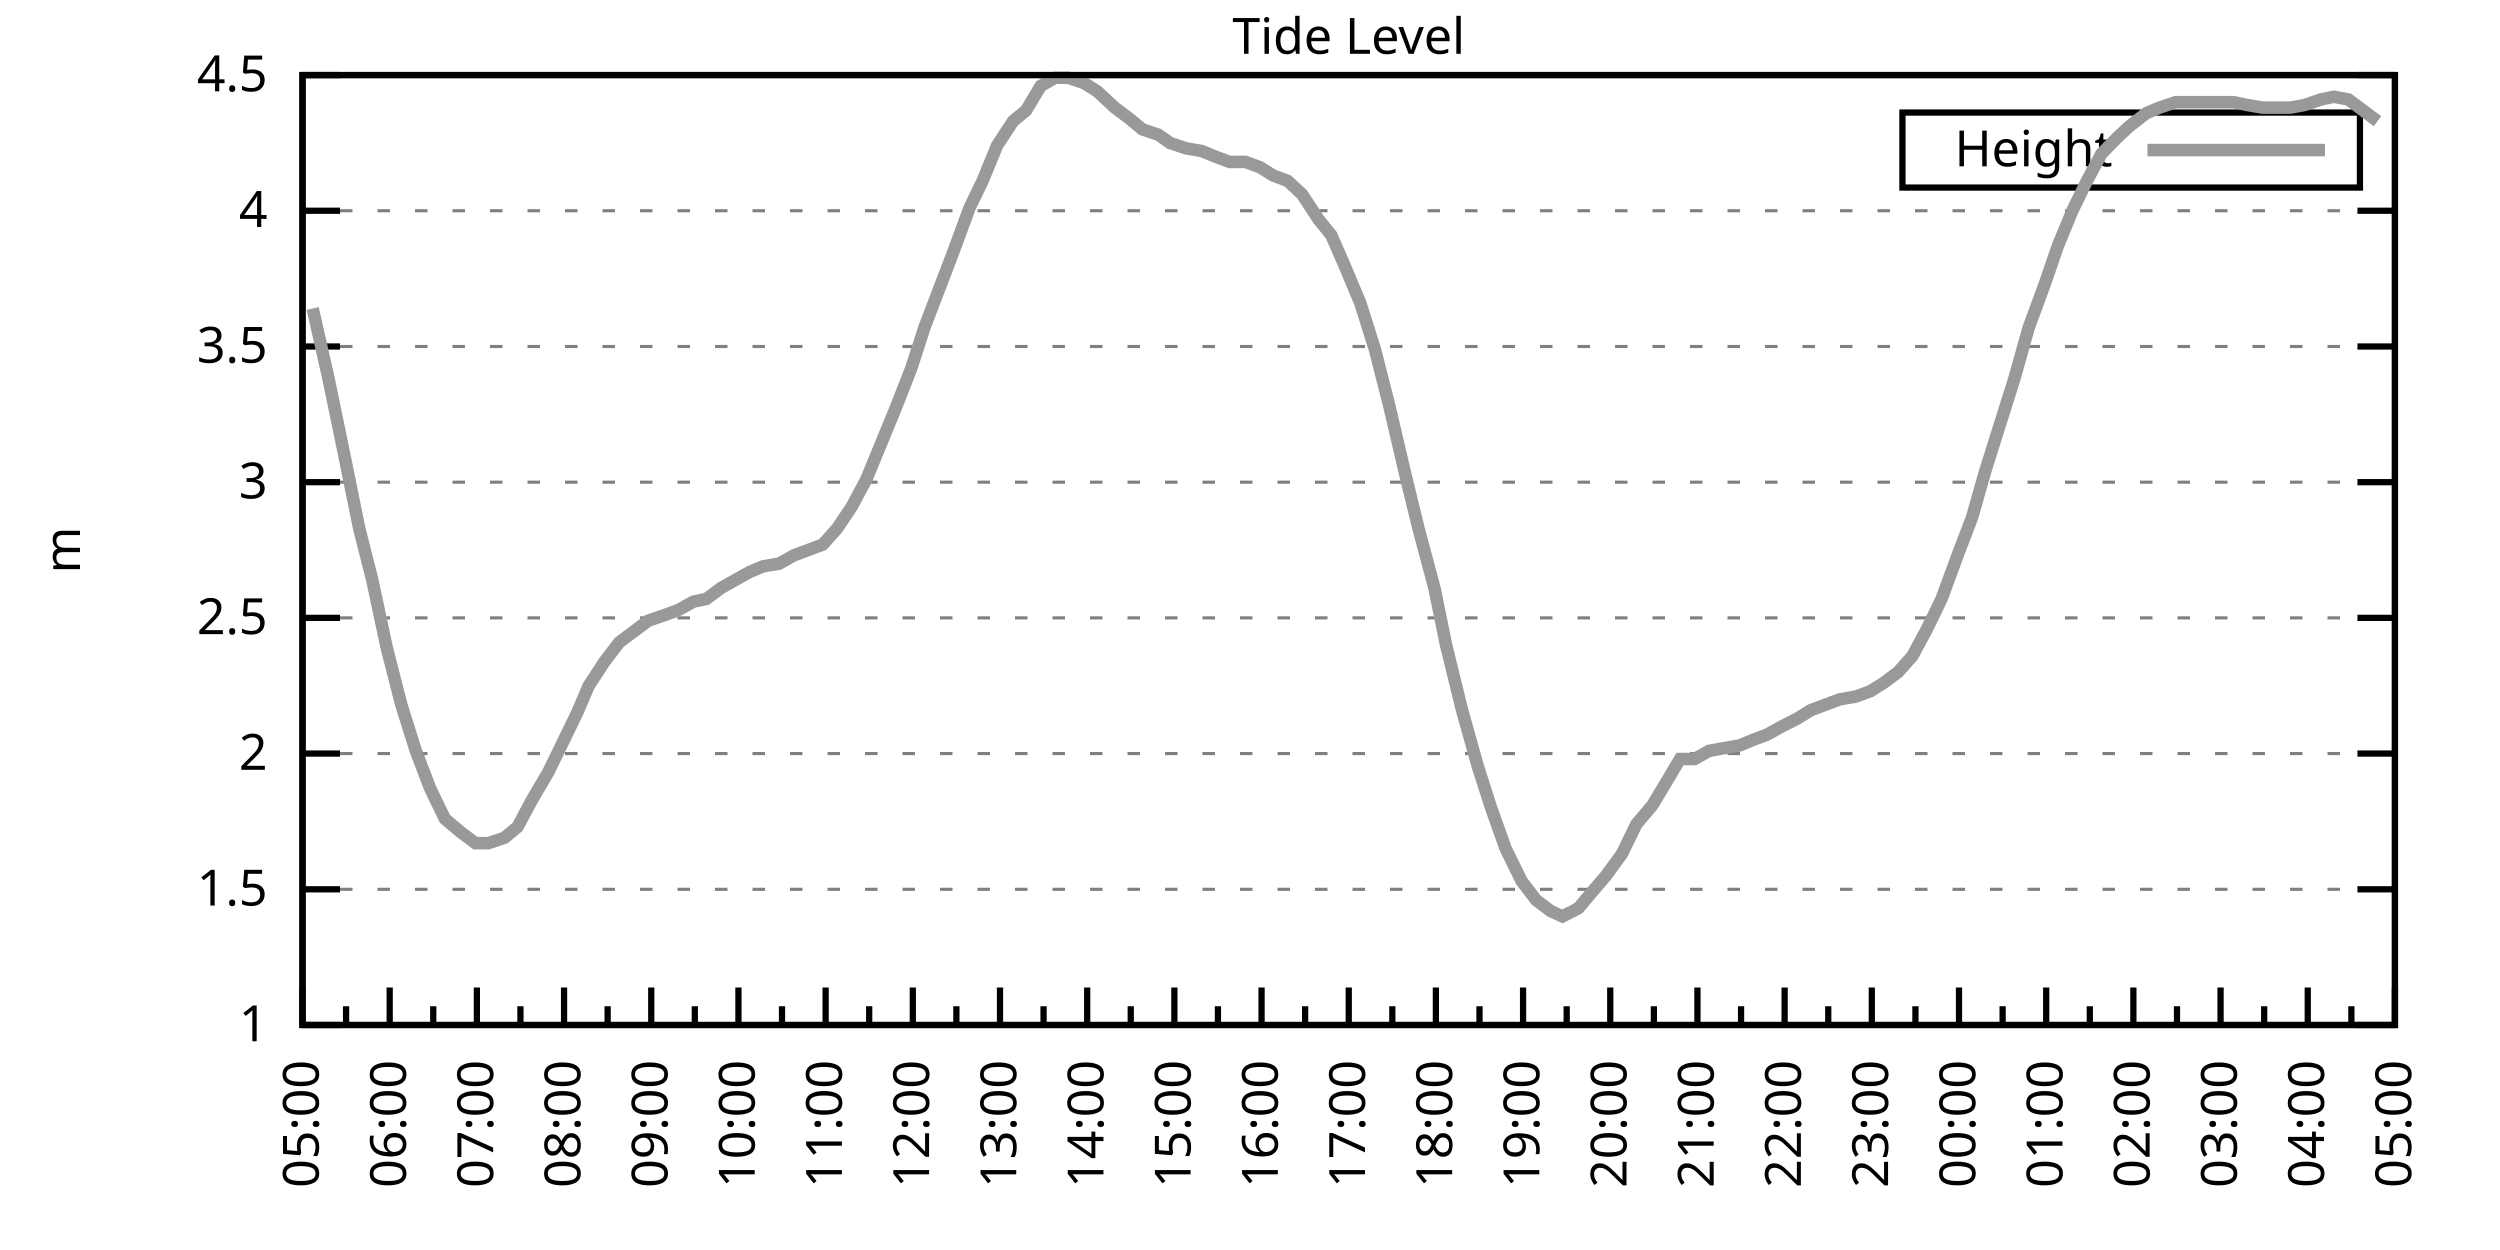
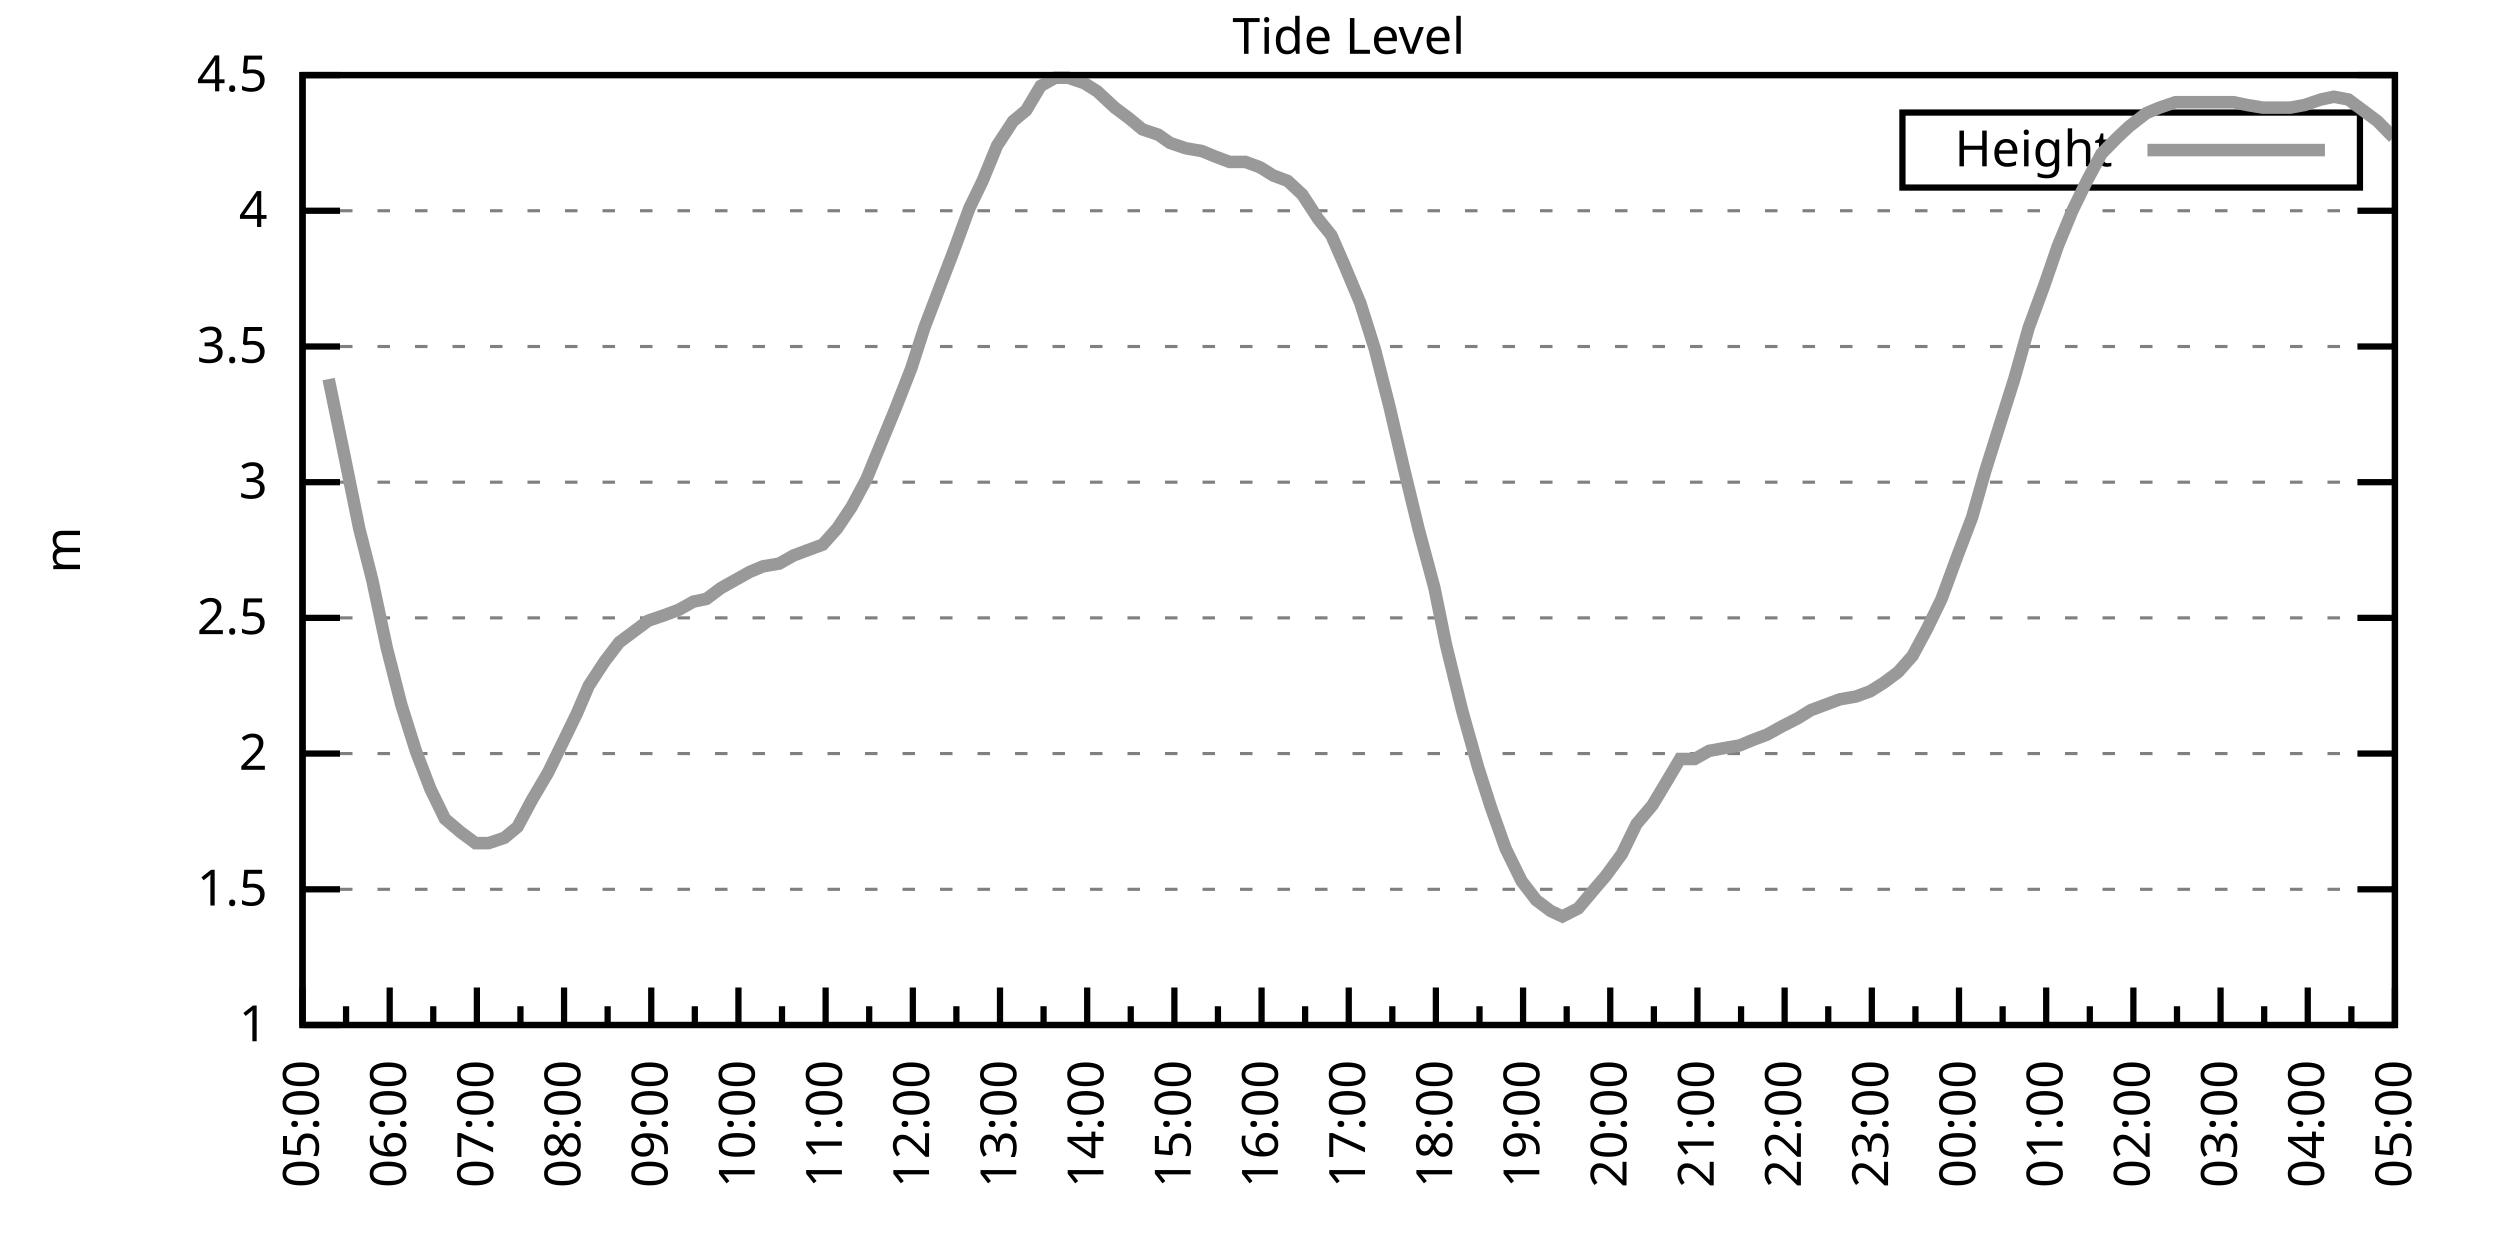
<svg xmlns="http://www.w3.org/2000/svg" xmlns:xlink="http://www.w3.org/1999/xlink" width="400" height="200" viewBox="0 0 400 200">
  <g id="gnuplot_canvas">
    <rect x="0" y="0" width="400" height="200" fill="none" />
    <defs>
      <circle id="gpDot" r="0.5" stroke-width="0.5" stroke="currentColor" />
      <path id="gpPt0" stroke-width="0.333" stroke="currentColor" d="M-1,0 h2 M0,-1 v2" />
      <path id="gpPt1" stroke-width="0.333" stroke="currentColor" d="M-1,-1 L1,1 M1,-1 L-1,1" />
      <path id="gpPt2" stroke-width="0.333" stroke="currentColor" d="M-1,0 L1,0 M0,-1 L0,1 M-1,-1 L1,1 M-1,1 L1,-1" />
      <rect id="gpPt3" stroke-width="0.333" stroke="currentColor" x="-1" y="-1" width="2" height="2" />
      <rect id="gpPt4" stroke-width="0.333" stroke="currentColor" fill="currentColor" x="-1" y="-1" width="2" height="2" />
      <circle id="gpPt5" stroke-width="0.333" stroke="currentColor" cx="0" cy="0" r="1" />
      <use xlink:href="#gpPt5" id="gpPt6" fill="currentColor" stroke="none" />
      <path id="gpPt7" stroke-width="0.333" stroke="currentColor" d="M0,-1.33 L-1.33,0.67 L1.33,0.67 z" />
      <use xlink:href="#gpPt7" id="gpPt8" fill="currentColor" stroke="none" />
      <use xlink:href="#gpPt7" id="gpPt9" stroke="currentColor" transform="rotate(180)" />
      <use xlink:href="#gpPt9" id="gpPt10" fill="currentColor" stroke="none" />
      <use xlink:href="#gpPt3" id="gpPt11" stroke="currentColor" transform="rotate(45)" />
      <use xlink:href="#gpPt11" id="gpPt12" fill="currentColor" stroke="none" />
      <path id="gpPt13" stroke-width="0.333" stroke="currentColor" d="M0,1.330 L1.265,0.411 L0.782,-1.067 L-0.782,-1.076 L-1.265,0.411 z" />
      <use xlink:href="#gpPt13" id="gpPt14" fill="currentColor" stroke="none" />
      <filter id="textbox" filterUnits="objectBoundingBox" x="0" y="0" height="1" width="1">
        <feFlood flood-color="white" flood-opacity="1" result="bgnd" />
        <feComposite in="SourceGraphic" in2="bgnd" operator="atop" />
      </filter>
      <filter id="greybox" filterUnits="objectBoundingBox" x="0" y="0" height="1" width="1">
        <feFlood flood-color="lightgrey" flood-opacity="1" result="grey" />
        <feComposite in="SourceGraphic" in2="grey" operator="atop" />
      </filter>
    </defs>
    <g fill="none" color="white" stroke="currentColor" stroke-width="1.00" stroke-linecap="butt" stroke-linejoin="miter">
</g>
    <g fill="none" color="black" stroke="currentColor" stroke-width="1.00" stroke-linecap="butt" stroke-linejoin="miter">
      <g stroke="none" shape-rendering="crispEdges">
        <polygon fill="rgb(255, 255, 255)" points="48.40,164.00 383.18,164.00 383.18,12.02 48.40,12.02 " />
      </g>
    </g>
    <g fill="none" color="black" stroke="currentColor" stroke-width="1.00" stroke-linecap="butt" stroke-linejoin="miter">
</g>
    <g fill="none" color="black" stroke="black" stroke-width="0.50" stroke-linecap="butt" stroke-linejoin="miter">
</g>
    <g fill="none" color="gray" stroke="currentColor" stroke-width="0.50" stroke-linecap="butt" stroke-linejoin="miter">
      <path stroke="gray" stroke-dasharray="2,4" class="gridline" d="M48.40,164.00 L383.19,164.00  " />
    </g>
    <g fill="none" color="gray" stroke="gray" stroke-width="1.00" stroke-linecap="butt" stroke-linejoin="miter">
</g>
    <g fill="none" color="black" stroke="currentColor" stroke-width="1.00" stroke-linecap="butt" stroke-linejoin="miter">
      <path stroke="black" d="M48.40,164.00 L54.40,164.00 M383.19,164.00 L377.19,164.00  " />
      <g transform="translate(42.80,166.60)" stroke="none" fill="black" font-family="Sans" font-size="8.00" text-anchor="end">
        <text>
          <tspan font-family="Sans"> 1</tspan>
        </text>
      </g>
    </g>
    <g fill="none" color="black" stroke="currentColor" stroke-width="1.00" stroke-linecap="butt" stroke-linejoin="miter">
</g>
    <g fill="none" color="black" stroke="black" stroke-width="0.50" stroke-linecap="butt" stroke-linejoin="miter">
</g>
    <g fill="none" color="gray" stroke="currentColor" stroke-width="0.50" stroke-linecap="butt" stroke-linejoin="miter">
      <path stroke="gray" stroke-dasharray="2,4" class="gridline" d="M48.40,142.29 L383.19,142.29  " />
    </g>
    <g fill="none" color="gray" stroke="gray" stroke-width="1.00" stroke-linecap="butt" stroke-linejoin="miter">
</g>
    <g fill="none" color="black" stroke="currentColor" stroke-width="1.00" stroke-linecap="butt" stroke-linejoin="miter">
      <path stroke="black" d="M48.40,142.29 L54.40,142.29 M383.19,142.29 L377.19,142.29  " />
      <g transform="translate(42.80,144.89)" stroke="none" fill="black" font-family="Sans" font-size="8.00" text-anchor="end">
        <text>
          <tspan font-family="Sans"> 1.5</tspan>
        </text>
      </g>
    </g>
    <g fill="none" color="black" stroke="currentColor" stroke-width="1.00" stroke-linecap="butt" stroke-linejoin="miter">
</g>
    <g fill="none" color="black" stroke="black" stroke-width="0.50" stroke-linecap="butt" stroke-linejoin="miter">
</g>
    <g fill="none" color="gray" stroke="currentColor" stroke-width="0.50" stroke-linecap="butt" stroke-linejoin="miter">
      <path stroke="gray" stroke-dasharray="2,4" class="gridline" d="M48.40,120.57 L383.19,120.57  " />
    </g>
    <g fill="none" color="gray" stroke="gray" stroke-width="1.00" stroke-linecap="butt" stroke-linejoin="miter">
</g>
    <g fill="none" color="black" stroke="currentColor" stroke-width="1.00" stroke-linecap="butt" stroke-linejoin="miter">
      <path stroke="black" d="M48.40,120.57 L54.40,120.57 M383.19,120.57 L377.19,120.57  " />
      <g transform="translate(42.80,123.17)" stroke="none" fill="black" font-family="Sans" font-size="8.00" text-anchor="end">
        <text>
          <tspan font-family="Sans"> 2</tspan>
        </text>
      </g>
    </g>
    <g fill="none" color="black" stroke="currentColor" stroke-width="1.00" stroke-linecap="butt" stroke-linejoin="miter">
</g>
    <g fill="none" color="black" stroke="black" stroke-width="0.50" stroke-linecap="butt" stroke-linejoin="miter">
</g>
    <g fill="none" color="gray" stroke="currentColor" stroke-width="0.50" stroke-linecap="butt" stroke-linejoin="miter">
      <path stroke="gray" stroke-dasharray="2,4" class="gridline" d="M48.40,98.86 L383.19,98.86  " />
    </g>
    <g fill="none" color="gray" stroke="gray" stroke-width="1.00" stroke-linecap="butt" stroke-linejoin="miter">
</g>
    <g fill="none" color="black" stroke="currentColor" stroke-width="1.00" stroke-linecap="butt" stroke-linejoin="miter">
      <path stroke="black" d="M48.40,98.86 L54.40,98.86 M383.19,98.86 L377.19,98.86  " />
      <g transform="translate(42.80,101.46)" stroke="none" fill="black" font-family="Sans" font-size="8.00" text-anchor="end">
        <text>
          <tspan font-family="Sans"> 2.5</tspan>
        </text>
      </g>
    </g>
    <g fill="none" color="black" stroke="currentColor" stroke-width="1.00" stroke-linecap="butt" stroke-linejoin="miter">
</g>
    <g fill="none" color="black" stroke="black" stroke-width="0.50" stroke-linecap="butt" stroke-linejoin="miter">
</g>
    <g fill="none" color="gray" stroke="currentColor" stroke-width="0.50" stroke-linecap="butt" stroke-linejoin="miter">
      <path stroke="gray" stroke-dasharray="2,4" class="gridline" d="M48.40,77.15 L383.19,77.15  " />
    </g>
    <g fill="none" color="gray" stroke="gray" stroke-width="1.00" stroke-linecap="butt" stroke-linejoin="miter">
</g>
    <g fill="none" color="black" stroke="currentColor" stroke-width="1.00" stroke-linecap="butt" stroke-linejoin="miter">
      <path stroke="black" d="M48.40,77.15 L54.40,77.15 M383.19,77.15 L377.19,77.15  " />
      <g transform="translate(42.80,79.75)" stroke="none" fill="black" font-family="Sans" font-size="8.00" text-anchor="end">
        <text>
          <tspan font-family="Sans"> 3</tspan>
        </text>
      </g>
    </g>
    <g fill="none" color="black" stroke="currentColor" stroke-width="1.00" stroke-linecap="butt" stroke-linejoin="miter">
</g>
    <g fill="none" color="black" stroke="black" stroke-width="0.50" stroke-linecap="butt" stroke-linejoin="miter">
</g>
    <g fill="none" color="gray" stroke="currentColor" stroke-width="0.50" stroke-linecap="butt" stroke-linejoin="miter">
      <path stroke="gray" stroke-dasharray="2,4" class="gridline" d="M48.40,55.44 L383.19,55.44  " />
    </g>
    <g fill="none" color="gray" stroke="gray" stroke-width="1.00" stroke-linecap="butt" stroke-linejoin="miter">
</g>
    <g fill="none" color="black" stroke="currentColor" stroke-width="1.00" stroke-linecap="butt" stroke-linejoin="miter">
      <path stroke="black" d="M48.40,55.44 L54.40,55.44 M383.19,55.44 L377.19,55.44  " />
      <g transform="translate(42.80,58.04)" stroke="none" fill="black" font-family="Sans" font-size="8.00" text-anchor="end">
        <text>
          <tspan font-family="Sans"> 3.5</tspan>
        </text>
      </g>
    </g>
    <g fill="none" color="black" stroke="currentColor" stroke-width="1.00" stroke-linecap="butt" stroke-linejoin="miter">
</g>
    <g fill="none" color="black" stroke="black" stroke-width="0.50" stroke-linecap="butt" stroke-linejoin="miter">
</g>
    <g fill="none" color="gray" stroke="currentColor" stroke-width="0.50" stroke-linecap="butt" stroke-linejoin="miter">
      <path stroke="gray" stroke-dasharray="2,4" class="gridline" d="M48.40,33.72 L383.19,33.72  " />
    </g>
    <g fill="none" color="gray" stroke="gray" stroke-width="1.00" stroke-linecap="butt" stroke-linejoin="miter">
</g>
    <g fill="none" color="black" stroke="currentColor" stroke-width="1.00" stroke-linecap="butt" stroke-linejoin="miter">
      <path stroke="black" d="M48.40,33.72 L54.40,33.72 M383.19,33.72 L377.19,33.72  " />
      <g transform="translate(42.80,36.32)" stroke="none" fill="black" font-family="Sans" font-size="8.00" text-anchor="end">
        <text>
          <tspan font-family="Sans"> 4</tspan>
        </text>
      </g>
    </g>
    <g fill="none" color="black" stroke="currentColor" stroke-width="1.00" stroke-linecap="butt" stroke-linejoin="miter">
</g>
    <g fill="none" color="black" stroke="black" stroke-width="0.50" stroke-linecap="butt" stroke-linejoin="miter">
</g>
    <g fill="none" color="gray" stroke="currentColor" stroke-width="0.50" stroke-linecap="butt" stroke-linejoin="miter">
      <path stroke="gray" stroke-dasharray="2,4" class="gridline" d="M48.40,12.01 L383.19,12.01  " />
    </g>
    <g fill="none" color="gray" stroke="gray" stroke-width="1.00" stroke-linecap="butt" stroke-linejoin="miter">
</g>
    <g fill="none" color="black" stroke="currentColor" stroke-width="1.00" stroke-linecap="butt" stroke-linejoin="miter">
      <path stroke="black" d="M48.40,12.01 L54.40,12.01 M383.19,12.01 L377.19,12.01  " />
      <g transform="translate(42.80,14.61)" stroke="none" fill="black" font-family="Sans" font-size="8.00" text-anchor="end">
        <text>
          <tspan font-family="Sans"> 4.5</tspan>
        </text>
      </g>
    </g>
    <g fill="none" color="black" stroke="currentColor" stroke-width="1.00" stroke-linecap="butt" stroke-linejoin="miter">
      <path stroke="black" d="M48.40,164.00 L48.40,158.00  " />
      <g transform="translate(51.00,169.60) rotate(270)" stroke="none" fill="black" font-family="Sans" font-size="8.00" text-anchor="end">
        <text>
          <tspan font-family="Sans">05:00</tspan>
        </text>
      </g>
    </g>
    <g fill="none" color="black" stroke="currentColor" stroke-width="1.00" stroke-linecap="butt" stroke-linejoin="miter">
      <path stroke="black" d="M55.37,164.00 L55.37,161.00 M62.35,164.00 L62.35,158.00  " />
      <g transform="translate(64.95,169.60) rotate(270)" stroke="none" fill="black" font-family="Sans" font-size="8.00" text-anchor="end">
        <text>
          <tspan font-family="Sans">06:00</tspan>
        </text>
      </g>
    </g>
    <g fill="none" color="black" stroke="currentColor" stroke-width="1.00" stroke-linecap="butt" stroke-linejoin="miter">
      <path stroke="black" d="M69.32,164.00 L69.32,161.00 M76.30,164.00 L76.30,158.00  " />
      <g transform="translate(78.90,169.60) rotate(270)" stroke="none" fill="black" font-family="Sans" font-size="8.00" text-anchor="end">
        <text>
          <tspan font-family="Sans">07:00</tspan>
        </text>
      </g>
    </g>
    <g fill="none" color="black" stroke="currentColor" stroke-width="1.00" stroke-linecap="butt" stroke-linejoin="miter">
      <path stroke="black" d="M83.27,164.00 L83.27,161.00 M90.25,164.00 L90.25,158.00  " />
      <g transform="translate(92.85,169.60) rotate(270)" stroke="none" fill="black" font-family="Sans" font-size="8.00" text-anchor="end">
        <text>
          <tspan font-family="Sans">08:00</tspan>
        </text>
      </g>
    </g>
    <g fill="none" color="black" stroke="currentColor" stroke-width="1.00" stroke-linecap="butt" stroke-linejoin="miter">
      <path stroke="black" d="M97.22,164.00 L97.22,161.00 M104.20,164.00 L104.20,158.00  " />
      <g transform="translate(106.80,169.60) rotate(270)" stroke="none" fill="black" font-family="Sans" font-size="8.00" text-anchor="end">
        <text>
          <tspan font-family="Sans">09:00</tspan>
        </text>
      </g>
    </g>
    <g fill="none" color="black" stroke="currentColor" stroke-width="1.00" stroke-linecap="butt" stroke-linejoin="miter">
      <path stroke="black" d="M111.17,164.00 L111.17,161.00 M118.15,164.00 L118.15,158.00  " />
      <g transform="translate(120.75,169.60) rotate(270)" stroke="none" fill="black" font-family="Sans" font-size="8.00" text-anchor="end">
        <text>
          <tspan font-family="Sans">10:00</tspan>
        </text>
      </g>
    </g>
    <g fill="none" color="black" stroke="currentColor" stroke-width="1.00" stroke-linecap="butt" stroke-linejoin="miter">
      <path stroke="black" d="M125.12,164.00 L125.12,161.00 M132.10,164.00 L132.10,158.00  " />
      <g transform="translate(134.70,169.60) rotate(270)" stroke="none" fill="black" font-family="Sans" font-size="8.00" text-anchor="end">
        <text>
          <tspan font-family="Sans">11:00</tspan>
        </text>
      </g>
    </g>
    <g fill="none" color="black" stroke="currentColor" stroke-width="1.00" stroke-linecap="butt" stroke-linejoin="miter">
      <path stroke="black" d="M139.07,164.00 L139.07,161.00 M146.05,164.00 L146.05,158.00  " />
      <g transform="translate(148.65,169.60) rotate(270)" stroke="none" fill="black" font-family="Sans" font-size="8.00" text-anchor="end">
        <text>
          <tspan font-family="Sans">12:00</tspan>
        </text>
      </g>
    </g>
    <g fill="none" color="black" stroke="currentColor" stroke-width="1.00" stroke-linecap="butt" stroke-linejoin="miter">
      <path stroke="black" d="M153.02,164.00 L153.02,161.00 M160.00,164.00 L160.00,158.00  " />
      <g transform="translate(162.60,169.60) rotate(270)" stroke="none" fill="black" font-family="Sans" font-size="8.00" text-anchor="end">
        <text>
          <tspan font-family="Sans">13:00</tspan>
        </text>
      </g>
    </g>
    <g fill="none" color="black" stroke="currentColor" stroke-width="1.00" stroke-linecap="butt" stroke-linejoin="miter">
      <path stroke="black" d="M166.97,164.00 L166.97,161.00 M173.95,164.00 L173.95,158.00  " />
      <g transform="translate(176.55,169.60) rotate(270)" stroke="none" fill="black" font-family="Sans" font-size="8.00" text-anchor="end">
        <text>
          <tspan font-family="Sans">14:00</tspan>
        </text>
      </g>
    </g>
    <g fill="none" color="black" stroke="currentColor" stroke-width="1.00" stroke-linecap="butt" stroke-linejoin="miter">
      <path stroke="black" d="M180.92,164.00 L180.92,161.00 M187.90,164.00 L187.90,158.00  " />
      <g transform="translate(190.50,169.60) rotate(270)" stroke="none" fill="black" font-family="Sans" font-size="8.00" text-anchor="end">
        <text>
          <tspan font-family="Sans">15:00</tspan>
        </text>
      </g>
    </g>
    <g fill="none" color="black" stroke="currentColor" stroke-width="1.00" stroke-linecap="butt" stroke-linejoin="miter">
      <path stroke="black" d="M194.87,164.00 L194.87,161.00 M201.85,164.00 L201.85,158.00  " />
      <g transform="translate(204.45,169.60) rotate(270)" stroke="none" fill="black" font-family="Sans" font-size="8.00" text-anchor="end">
        <text>
          <tspan font-family="Sans">16:00</tspan>
        </text>
      </g>
    </g>
    <g fill="none" color="black" stroke="currentColor" stroke-width="1.00" stroke-linecap="butt" stroke-linejoin="miter">
      <path stroke="black" d="M208.82,164.00 L208.82,161.00 M215.80,164.00 L215.80,158.00  " />
      <g transform="translate(218.40,169.60) rotate(270)" stroke="none" fill="black" font-family="Sans" font-size="8.00" text-anchor="end">
        <text>
          <tspan font-family="Sans">17:00</tspan>
        </text>
      </g>
    </g>
    <g fill="none" color="black" stroke="currentColor" stroke-width="1.00" stroke-linecap="butt" stroke-linejoin="miter">
      <path stroke="black" d="M222.77,164.00 L222.77,161.00 M229.74,164.00 L229.74,158.00  " />
      <g transform="translate(232.34,169.60) rotate(270)" stroke="none" fill="black" font-family="Sans" font-size="8.00" text-anchor="end">
        <text>
          <tspan font-family="Sans">18:00</tspan>
        </text>
      </g>
    </g>
    <g fill="none" color="black" stroke="currentColor" stroke-width="1.00" stroke-linecap="butt" stroke-linejoin="miter">
      <path stroke="black" d="M236.72,164.00 L236.72,161.00 M243.69,164.00 L243.69,158.00  " />
      <g transform="translate(246.29,169.60) rotate(270)" stroke="none" fill="black" font-family="Sans" font-size="8.00" text-anchor="end">
        <text>
          <tspan font-family="Sans">19:00</tspan>
        </text>
      </g>
    </g>
    <g fill="none" color="black" stroke="currentColor" stroke-width="1.00" stroke-linecap="butt" stroke-linejoin="miter">
      <path stroke="black" d="M250.67,164.00 L250.67,161.00 M257.64,164.00 L257.64,158.00  " />
      <g transform="translate(260.24,169.60) rotate(270)" stroke="none" fill="black" font-family="Sans" font-size="8.00" text-anchor="end">
        <text>
          <tspan font-family="Sans">20:00</tspan>
        </text>
      </g>
    </g>
    <g fill="none" color="black" stroke="currentColor" stroke-width="1.00" stroke-linecap="butt" stroke-linejoin="miter">
      <path stroke="black" d="M264.62,164.00 L264.62,161.00 M271.59,164.00 L271.59,158.00  " />
      <g transform="translate(274.19,169.60) rotate(270)" stroke="none" fill="black" font-family="Sans" font-size="8.00" text-anchor="end">
        <text>
          <tspan font-family="Sans">21:00</tspan>
        </text>
      </g>
    </g>
    <g fill="none" color="black" stroke="currentColor" stroke-width="1.00" stroke-linecap="butt" stroke-linejoin="miter">
      <path stroke="black" d="M278.57,164.00 L278.57,161.00 M285.54,164.00 L285.54,158.00  " />
      <g transform="translate(288.14,169.60) rotate(270)" stroke="none" fill="black" font-family="Sans" font-size="8.00" text-anchor="end">
        <text>
          <tspan font-family="Sans">22:00</tspan>
        </text>
      </g>
    </g>
    <g fill="none" color="black" stroke="currentColor" stroke-width="1.00" stroke-linecap="butt" stroke-linejoin="miter">
      <path stroke="black" d="M292.52,164.00 L292.52,161.00 M299.49,164.00 L299.49,158.00  " />
      <g transform="translate(302.09,169.60) rotate(270)" stroke="none" fill="black" font-family="Sans" font-size="8.00" text-anchor="end">
        <text>
          <tspan font-family="Sans">23:00</tspan>
        </text>
      </g>
    </g>
    <g fill="none" color="black" stroke="currentColor" stroke-width="1.00" stroke-linecap="butt" stroke-linejoin="miter">
      <path stroke="black" d="M306.47,164.00 L306.47,161.00 M313.44,164.00 L313.44,158.00  " />
      <g transform="translate(316.04,169.60) rotate(270)" stroke="none" fill="black" font-family="Sans" font-size="8.00" text-anchor="end">
        <text>
          <tspan font-family="Sans">00:00</tspan>
        </text>
      </g>
    </g>
    <g fill="none" color="black" stroke="currentColor" stroke-width="1.00" stroke-linecap="butt" stroke-linejoin="miter">
      <path stroke="black" d="M320.42,164.00 L320.42,161.00 M327.39,164.00 L327.39,158.00  " />
      <g transform="translate(329.99,169.60) rotate(270)" stroke="none" fill="black" font-family="Sans" font-size="8.00" text-anchor="end">
        <text>
          <tspan font-family="Sans">01:00</tspan>
        </text>
      </g>
    </g>
    <g fill="none" color="black" stroke="currentColor" stroke-width="1.00" stroke-linecap="butt" stroke-linejoin="miter">
      <path stroke="black" d="M334.37,164.00 L334.37,161.00 M341.34,164.00 L341.34,158.00  " />
      <g transform="translate(343.94,169.60) rotate(270)" stroke="none" fill="black" font-family="Sans" font-size="8.00" text-anchor="end">
        <text>
          <tspan font-family="Sans">02:00</tspan>
        </text>
      </g>
    </g>
    <g fill="none" color="black" stroke="currentColor" stroke-width="1.00" stroke-linecap="butt" stroke-linejoin="miter">
      <path stroke="black" d="M348.32,164.00 L348.32,161.00 M355.29,164.00 L355.29,158.00  " />
      <g transform="translate(357.89,169.60) rotate(270)" stroke="none" fill="black" font-family="Sans" font-size="8.00" text-anchor="end">
        <text>
          <tspan font-family="Sans">03:00</tspan>
        </text>
      </g>
    </g>
    <g fill="none" color="black" stroke="currentColor" stroke-width="1.00" stroke-linecap="butt" stroke-linejoin="miter">
      <path stroke="black" d="M362.27,164.00 L362.27,161.00 M369.24,164.00 L369.24,158.00  " />
      <g transform="translate(371.84,169.60) rotate(270)" stroke="none" fill="black" font-family="Sans" font-size="8.00" text-anchor="end">
        <text>
          <tspan font-family="Sans">04:00</tspan>
        </text>
      </g>
    </g>
    <g fill="none" color="black" stroke="currentColor" stroke-width="1.00" stroke-linecap="butt" stroke-linejoin="miter">
      <path stroke="black" d="M376.22,164.00 L376.22,161.00 M383.19,164.00 L383.19,158.00  " />
      <g transform="translate(385.79,169.60) rotate(270)" stroke="none" fill="black" font-family="Sans" font-size="8.00" text-anchor="end">
        <text>
          <tspan font-family="Sans">05:00</tspan>
        </text>
      </g>
    </g>
    <g fill="none" color="black" stroke="currentColor" stroke-width="1.00" stroke-linecap="butt" stroke-linejoin="miter">
</g>
    <g fill="none" color="black" stroke="currentColor" stroke-width="1.00" stroke-linecap="butt" stroke-linejoin="miter">
      <path stroke="black" d="M48.40,12.01 L48.40,164.00 L383.19,164.00 L383.19,12.01 L48.40,12.01 Z  " />
    </g>
    <g fill="none" color="black" stroke="currentColor" stroke-width="1.00" stroke-linecap="butt" stroke-linejoin="miter">
      <g transform="translate(12.80,88.01) rotate(270)" stroke="none" fill="black" font-family="Sans" font-size="8.00" text-anchor="middle">
        <text>
          <tspan font-family="Sans">m</tspan>
        </text>
      </g>
    </g>
    <g fill="none" color="black" stroke="currentColor" stroke-width="1.00" stroke-linecap="butt" stroke-linejoin="miter">
</g>
    <g fill="none" color="black" stroke="currentColor" stroke-width="1.00" stroke-linecap="butt" stroke-linejoin="miter">
      <path stroke="black" d="M304.39,30.01 L304.39,18.01 L377.59,18.01 L377.59,30.01 L304.39,30.01 Z  " />
    </g>
    <g id="Tide_level_plot_1">
      <g fill="none" color="white" stroke="black" stroke-width="2.00" stroke-linecap="butt" stroke-linejoin="miter">
</g>
      <g fill="none" color="black" stroke="currentColor" stroke-width="2.00" stroke-linecap="butt" stroke-linejoin="miter">
        <g transform="translate(337.99,26.61)" stroke="none" fill="black" font-family="Sans" font-size="8.00" text-anchor="end">
          <text>
            <tspan font-family="Sans">Height</tspan>
          </text>
        </g>
      </g>
      <g fill="none" color="black" stroke="currentColor" stroke-width="2.00" stroke-linecap="butt" stroke-linejoin="miter">
-         <path stroke="rgb(153, 153, 153)" d="M343.59,24.01 L371.99,24.01 M50.03,49.36 L52.58,60.65 L54.91,71.94 L57.47,84.53 L59.56,92.78 L61.88,103.64   L64.21,112.76 L66.53,120.14 L68.86,126.22 L71.18,131.00 L73.74,133.17 L76.07,134.90 L78.16,134.90 L80.72,134.04   L82.81,132.30 L85.13,127.96 L87.69,123.61 L90.02,118.84 L92.34,114.06 L94.20,109.72 L96.76,105.81 L99.08,102.77   L101.41,101.03 L103.73,99.30 L106.29,98.43 L108.62,97.56 L110.94,96.26 L113.03,95.82 L115.36,94.08 L117.68,92.78   L120.01,91.48 L122.10,90.61 L124.66,90.18 L126.98,88.87 L129.31,88.00 L131.63,87.14 L133.96,84.53 L136.28,81.06   L138.61,76.71 L140.93,71.07 L143.26,65.42 L145.81,58.91 L147.91,52.40 L150.23,46.32 L152.56,40.24 L155.11,33.29   L157.21,28.95 L159.53,23.30 L162.09,19.39 L164.18,17.66 L166.51,13.75 L168.83,12.44 L170.92,12.44 L173.48,13.31   L175.57,14.62 L178.36,17.22 L180.69,18.96 L182.78,20.70 L185.34,21.56 L187.20,22.87 L189.76,23.73 L192.31,24.17   L194.41,25.04 L196.73,25.91 L199.29,25.91 L201.61,26.77 L203.71,28.08 L206.03,28.95 L208.36,31.12 L210.91,35.03   L213.01,37.63 L215.10,42.41 L217.65,48.49 L219.98,55.87 L222.30,64.99 L224.63,74.98 L226.95,84.53 L229.51,94.08   L231.37,103.20 L233.93,113.63 L236.49,122.75 L238.58,129.26 L240.90,135.77 L243.46,140.98 L245.79,144.02 L248.11,145.76   L249.97,146.63 L252.53,145.33 L255.09,142.29 L256.95,140.12 L259.50,136.64 L261.83,131.86 L264.39,128.83 L266.48,125.35   L268.80,121.44 L271.13,121.44 L273.45,120.14 L275.78,119.71 L278.34,119.27 L280.43,118.40 L282.75,117.53 L285.08,116.23   L287.64,114.93 L289.73,113.63 L292.05,112.76 L294.38,111.89 L296.94,111.45 L299.26,110.59 L301.35,109.28 L303.68,107.55   L306.00,104.94 L308.33,100.60 L310.65,95.82 L313.21,88.87 L315.53,82.79 L317.63,75.41 L319.95,68.03 L322.28,60.65   L324.60,52.40 L327.16,45.45 L329.25,39.37 L331.58,33.72 L333.90,28.95 L336.23,24.60 L338.78,22.00 L340.64,20.26   L343.43,18.09 L345.53,17.22 L348.08,16.35 L350.41,16.35 L352.73,16.35 L354.83,16.35 L357.38,16.35 L359.48,16.79   L362.03,17.22 L364.13,17.22 L366.45,17.22 L368.78,16.79 L371.33,15.92 L373.43,15.48 L375.75,15.92 L378.08,17.66   L380.40,19.39  " />
+         <path stroke="rgb(153, 153, 153)" d="M343.59,24.01 L371.99,24.01 M52.58,60.65 L54.91,71.94 L57.47,84.53 L59.56,92.78 L61.88,103.64 L64.21,112.76   L66.53,120.14 L68.86,126.22 L71.18,131.00 L73.74,133.17 L76.07,134.90 L78.16,134.90 L80.72,134.04 L82.81,132.30   L85.13,127.96 L87.69,123.61 L90.02,118.84 L92.34,114.06 L94.20,109.72 L96.76,105.81 L99.08,102.77 L101.41,101.03   L103.73,99.30 L106.29,98.43 L108.62,97.56 L110.94,96.26 L113.03,95.82 L115.36,94.08 L117.68,92.78 L120.01,91.48   L122.10,90.61 L124.66,90.18 L126.98,88.87 L129.31,88.00 L131.63,87.14 L133.96,84.53 L136.28,81.06 L138.61,76.71   L140.93,71.07 L143.26,65.42 L145.81,58.91 L147.91,52.40 L150.23,46.32 L152.56,40.24 L155.11,33.29 L157.21,28.95   L159.53,23.30 L162.09,19.39 L164.18,17.66 L166.51,13.75 L168.83,12.44 L170.92,12.44 L173.48,13.31 L175.57,14.62   L178.36,17.22 L180.69,18.96 L182.78,20.70 L185.34,21.56 L187.20,22.87 L189.76,23.73 L192.31,24.17 L194.41,25.04   L196.73,25.91 L199.29,25.91 L201.61,26.77 L203.71,28.08 L206.03,28.95 L208.36,31.12 L210.91,35.03 L213.01,37.63   L215.10,42.41 L217.65,48.49 L219.98,55.87 L222.30,64.99 L224.63,74.98 L226.95,84.53 L229.51,94.08 L231.37,103.20   L233.93,113.63 L236.49,122.75 L238.58,129.26 L240.90,135.77 L243.46,140.98 L245.79,144.02 L248.11,145.76 L249.97,146.63   L252.53,145.33 L255.09,142.29 L256.95,140.12 L259.50,136.64 L261.83,131.86 L264.39,128.83 L266.48,125.35 L268.80,121.44   L271.13,121.44 L273.45,120.14 L275.78,119.71 L278.34,119.27 L280.43,118.40 L282.75,117.53 L285.08,116.23 L287.64,114.93   L289.73,113.63 L292.05,112.76 L294.38,111.89 L296.94,111.45 L299.26,110.59 L301.35,109.28 L303.68,107.55 L306.00,104.94   L308.33,100.60 L310.65,95.82 L313.21,88.87 L315.53,82.79 L317.63,75.41 L319.95,68.03 L322.28,60.65 L324.60,52.40   L327.16,45.45 L329.25,39.37 L331.58,33.72 L333.90,28.95 L336.23,24.60 L338.78,22.00 L340.64,20.26 L343.43,18.09   L345.53,17.22 L348.08,16.35 L350.41,16.35 L352.73,16.35 L354.83,16.35 L357.38,16.35 L359.48,16.79 L362.03,17.22   L364.13,17.22 L366.45,17.22 L368.78,16.79 L371.33,15.92 L373.43,15.48 L375.75,15.92 L378.08,17.66 L380.40,19.39   L382.96,22.00  " />
      </g>
    </g>
    <g fill="none" color="black" stroke="currentColor" stroke-width="2.00" stroke-linecap="butt" stroke-linejoin="miter">
</g>
    <g fill="none" color="black" stroke="black" stroke-width="1.00" stroke-linecap="butt" stroke-linejoin="miter">
</g>
    <g fill="none" color="black" stroke="currentColor" stroke-width="1.00" stroke-linecap="butt" stroke-linejoin="miter">
      <path stroke="black" d="M48.40,12.01 L48.40,164.00 L383.19,164.00 L383.19,12.01 L48.40,12.01 Z  " />
    </g>
    <g fill="none" color="black" stroke="currentColor" stroke-width="1.00" stroke-linecap="butt" stroke-linejoin="miter">
      <g transform="translate(215.79,8.61)" stroke="none" fill="black" font-family="Sans" font-size="8.00" text-anchor="middle">
        <text>
          <tspan font-family="Sans">Tide Level</tspan>
        </text>
      </g>
    </g>
    <g fill="none" color="black" stroke="currentColor" stroke-width="1.00" stroke-linecap="butt" stroke-linejoin="miter">
</g>
  </g>
</svg>
